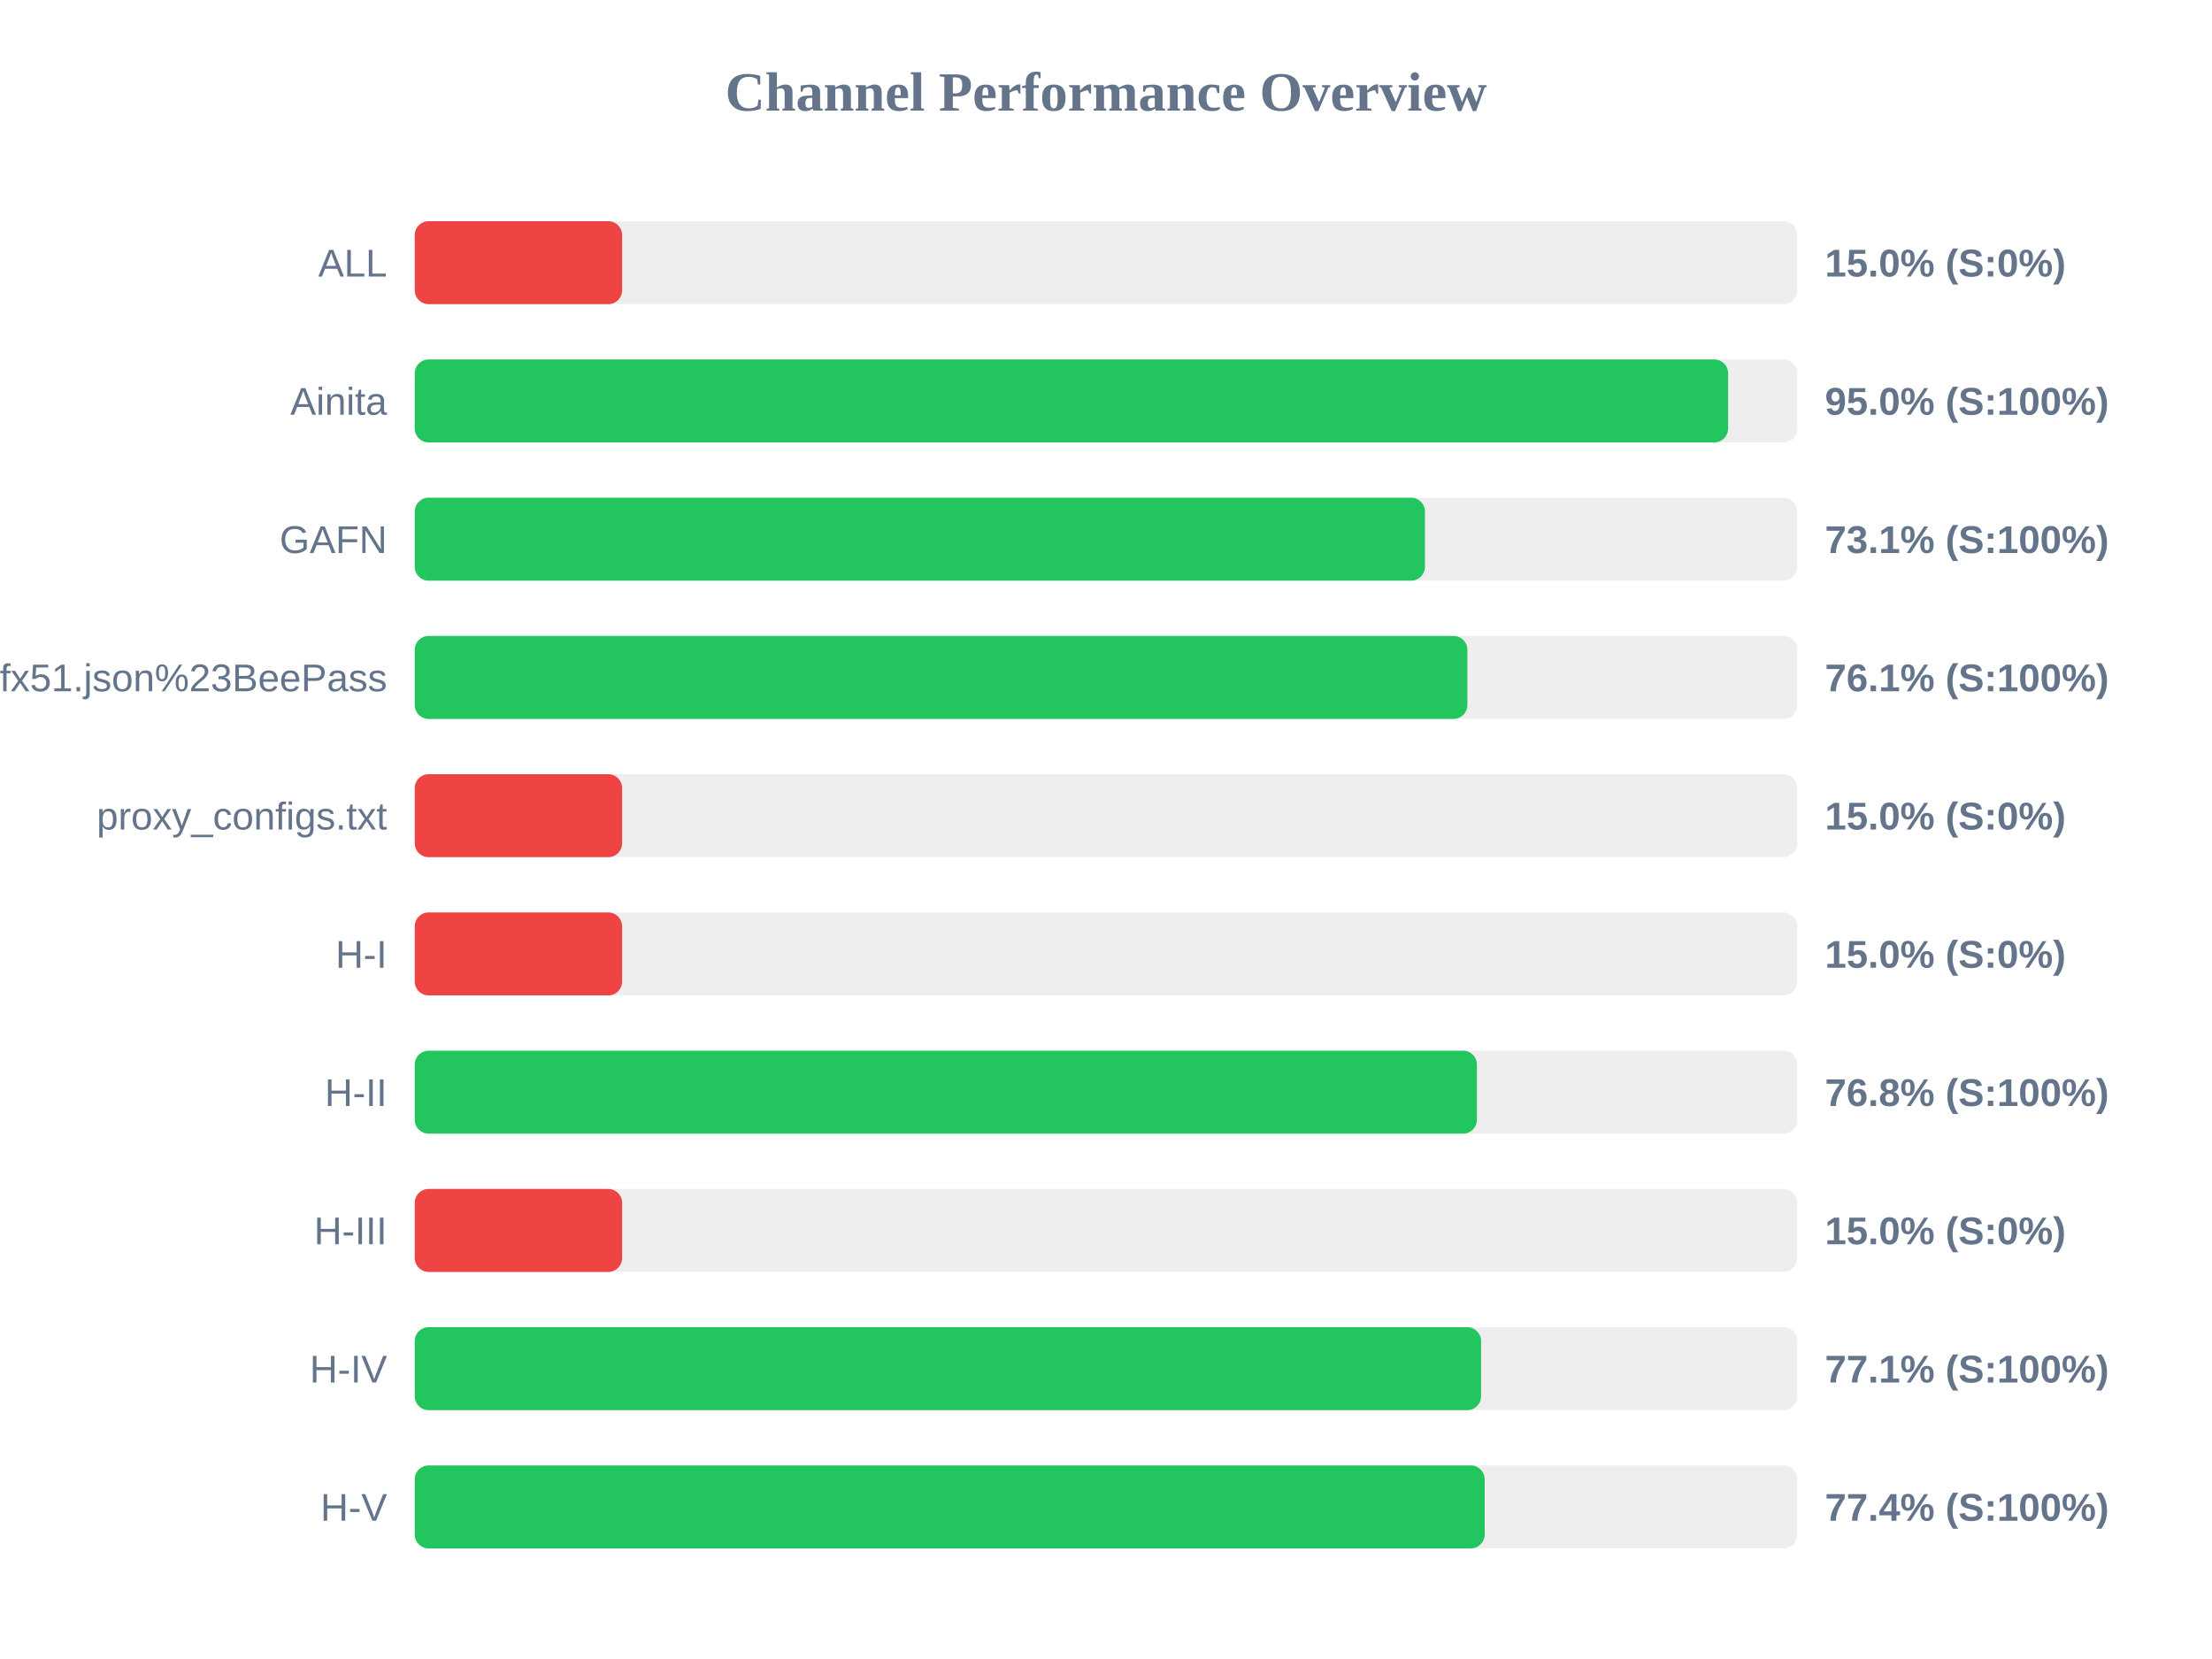
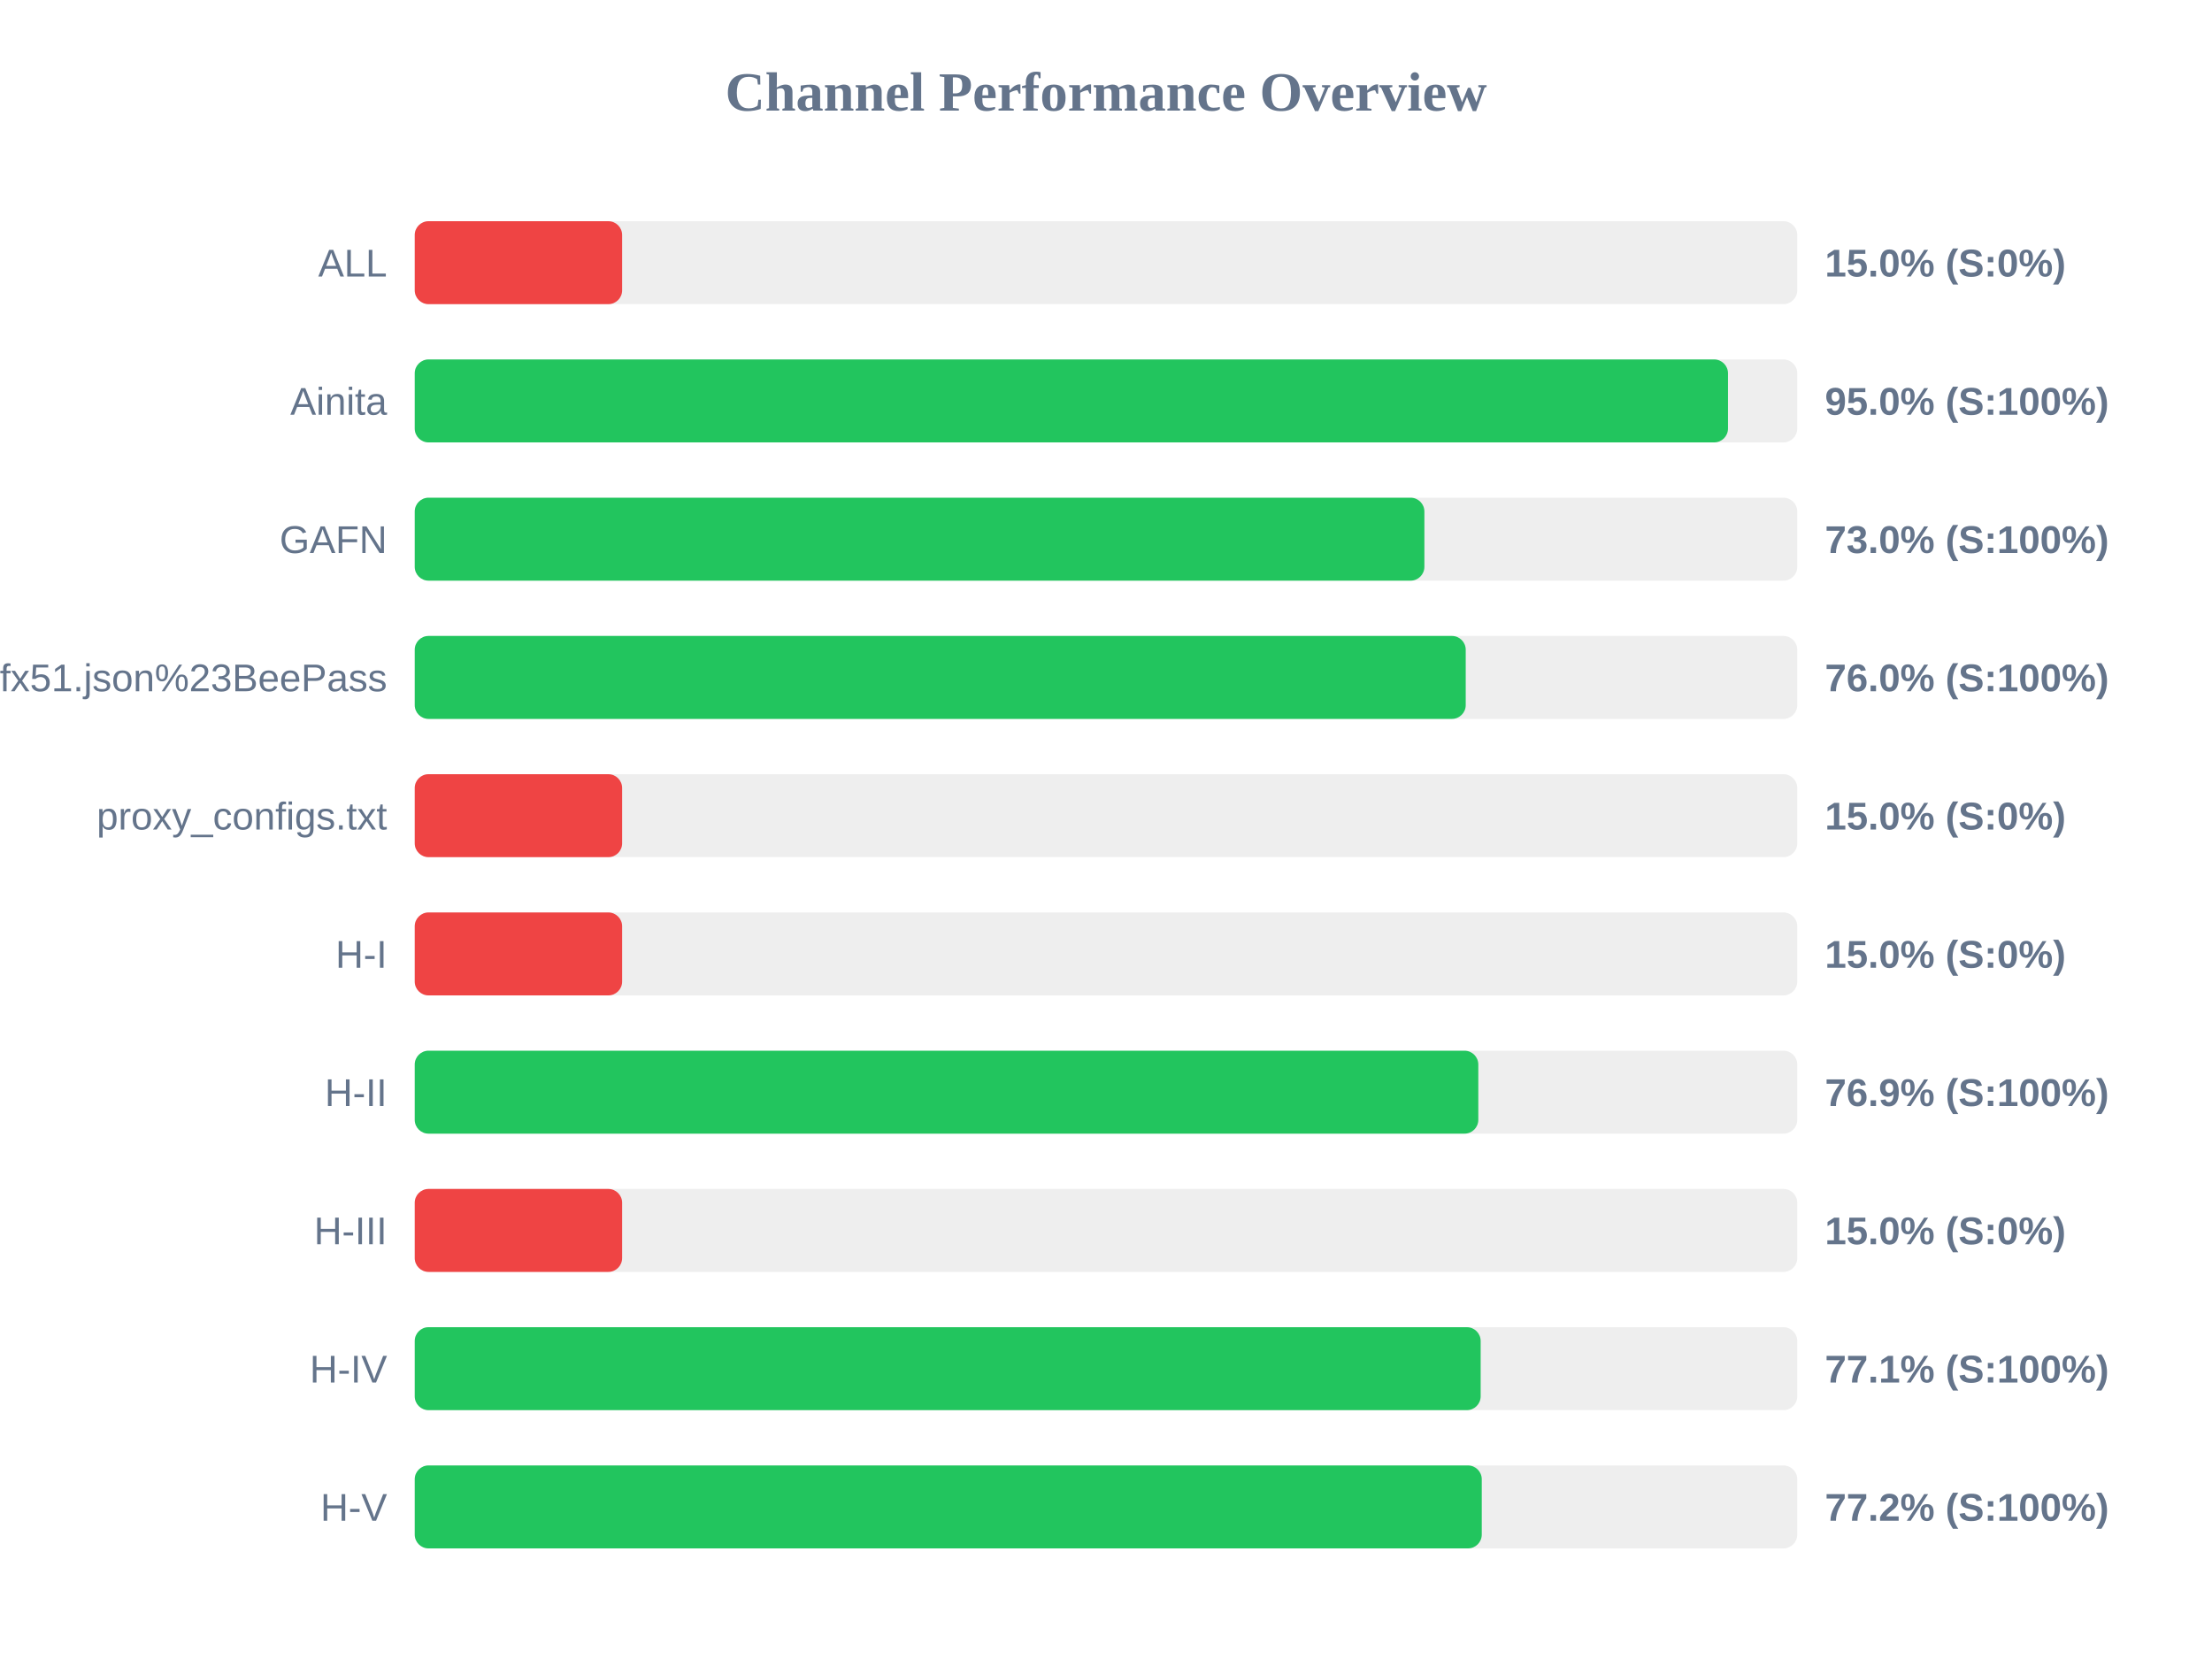
<svg xmlns="http://www.w3.org/2000/svg" width="800" height="600" version="1.1">
  <style>
        .row { font: 14px Arial; fill: #64748b; }
        .score { font: bold 14px Arial; fill: #64748b; }
    </style>
  <text x="400" y="40" text-anchor="middle" font-size="20px" font-weight="bold" fill="#64748b">Channel Performance Overview</text>
  <rect x="150" y="80" width="500" height="30" fill="#eee" rx="5" />
  <rect x="150" y="80" width="75.0" height="30" fill="#ef4444" rx="5" />
  <text x="140" y="100" text-anchor="end" class="row">ALL</text>
  <text x="660" y="100" text-anchor="start" class="score">15.0% (S:0%)</text>
  <rect x="150" y="130" width="500" height="30" fill="#eee" rx="5" />
-   <rect x="150" y="130" width="475.0" height="30" fill="#22c55e" rx="5" />
+   <rect x="150" y="130" width="474.95" height="30" fill="#22c55e" rx="5" />
  <text x="140" y="150" text-anchor="end" class="row">Ainita</text>
  <text x="660" y="150" text-anchor="start" class="score">95.0% (S:100%)</text>
  <rect x="150" y="180" width="500" height="30" fill="#eee" rx="5" />
-   <rect x="150" y="180" width="365.35" height="30" fill="#22c55e" rx="5" />
+   <rect x="150" y="180" width="365.15" height="30" fill="#22c55e" rx="5" />
  <text x="140" y="200" text-anchor="end" class="row">GAFN</text>
-   <text x="660" y="200" text-anchor="start" class="score">73.1% (S:100%)</text>
+   <text x="660" y="200" text-anchor="start" class="score">73.0% (S:100%)</text>
  <rect x="150" y="230" width="500" height="30" fill="#eee" rx="5" />
-   <rect x="150" y="230" width="380.7" height="30" fill="#22c55e" rx="5" />
+   <rect x="150" y="230" width="380.1" height="30" fill="#22c55e" rx="5" />
  <text x="140" y="250" text-anchor="end" class="row">sub?s=ssconf%3A%2F%2Fs3.amazonaws.com%2Fbeedynconprd%2Fzf38bv6oxi1nv3wfkpmxyfl8yj5fargza3foantoalu16vznl0ckxx7bgf1ufx51.json%23BeePass</text>
-   <text x="660" y="250" text-anchor="start" class="score">76.1% (S:100%)</text>
+   <text x="660" y="250" text-anchor="start" class="score">76.0% (S:100%)</text>
  <rect x="150" y="280" width="500" height="30" fill="#eee" rx="5" />
  <rect x="150" y="280" width="75.0" height="30" fill="#ef4444" rx="5" />
  <text x="140" y="300" text-anchor="end" class="row">proxy_configs.txt</text>
  <text x="660" y="300" text-anchor="start" class="score">15.0% (S:0%)</text>
  <rect x="150" y="330" width="500" height="30" fill="#eee" rx="5" />
  <rect x="150" y="330" width="75.0" height="30" fill="#ef4444" rx="5" />
  <text x="140" y="350" text-anchor="end" class="row">H-I</text>
  <text x="660" y="350" text-anchor="start" class="score">15.0% (S:0%)</text>
  <rect x="150" y="380" width="500" height="30" fill="#eee" rx="5" />
-   <rect x="150" y="380" width="384.15" height="30" fill="#22c55e" rx="5" />
+   <rect x="150" y="380" width="384.65" height="30" fill="#22c55e" rx="5" />
  <text x="140" y="400" text-anchor="end" class="row">H-II</text>
-   <text x="660" y="400" text-anchor="start" class="score">76.8% (S:100%)</text>
+   <text x="660" y="400" text-anchor="start" class="score">76.9% (S:100%)</text>
  <rect x="150" y="430" width="500" height="30" fill="#eee" rx="5" />
  <rect x="150" y="430" width="75.0" height="30" fill="#ef4444" rx="5" />
  <text x="140" y="450" text-anchor="end" class="row">H-III</text>
  <text x="660" y="450" text-anchor="start" class="score">15.0% (S:0%)</text>
  <rect x="150" y="480" width="500" height="30" fill="#eee" rx="5" />
-   <rect x="150" y="480" width="385.65" height="30" fill="#22c55e" rx="5" />
+   <rect x="150" y="480" width="385.5" height="30" fill="#22c55e" rx="5" />
  <text x="140" y="500" text-anchor="end" class="row">H-IV</text>
  <text x="660" y="500" text-anchor="start" class="score">77.1% (S:100%)</text>
  <rect x="150" y="530" width="500" height="30" fill="#eee" rx="5" />
-   <rect x="150" y="530" width="386.95" height="30" fill="#22c55e" rx="5" />
+   <rect x="150" y="530" width="385.9" height="30" fill="#22c55e" rx="5" />
  <text x="140" y="550" text-anchor="end" class="row">H-V</text>
-   <text x="660" y="550" text-anchor="start" class="score">77.4% (S:100%)</text>
+   <text x="660" y="550" text-anchor="start" class="score">77.2% (S:100%)</text>
</svg>
